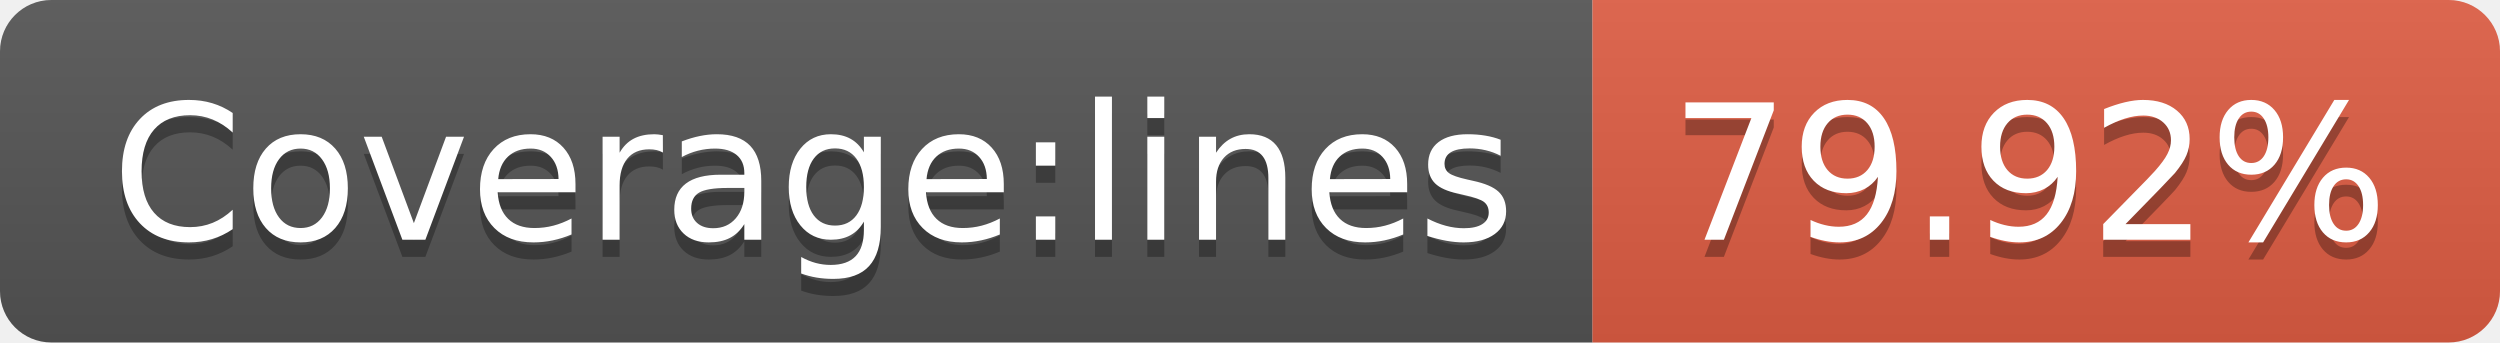
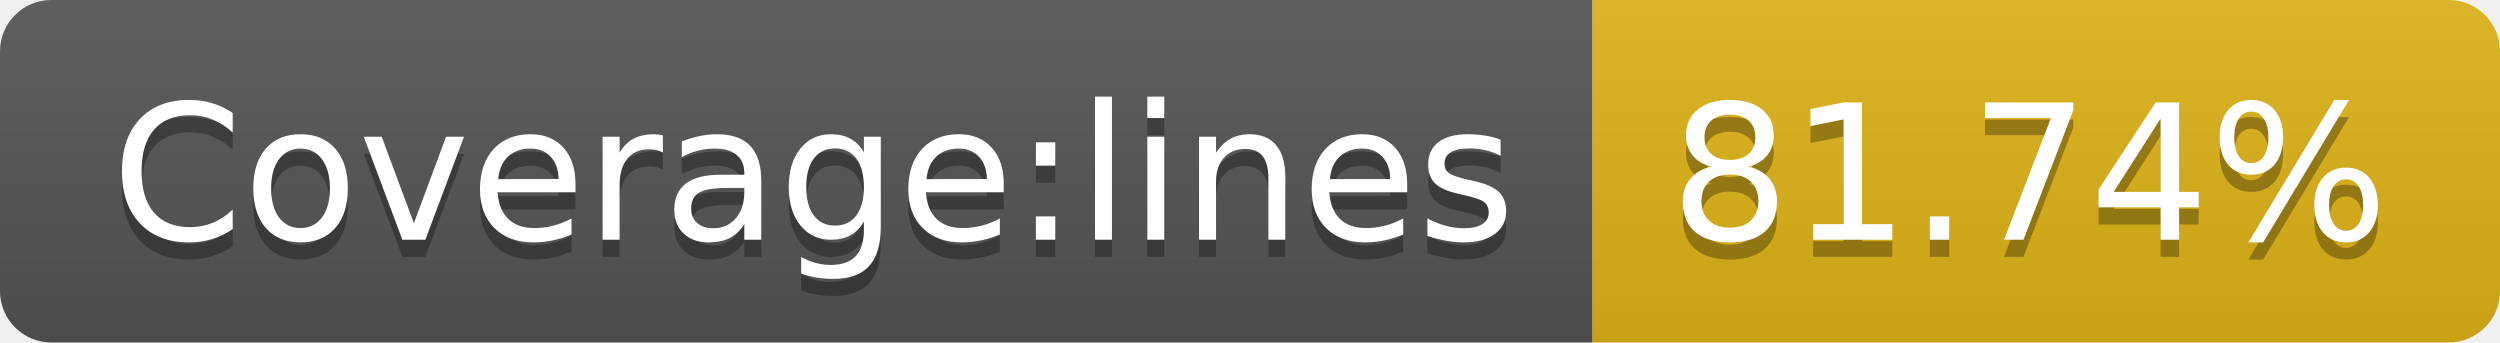
- <svg xmlns="http://www.w3.org/2000/svg" width="146" height="20" role="img" aria-label="Coverage:lines: 79.92%">
+ <svg xmlns="http://www.w3.org/2000/svg" width="146" height="20" role="img" aria-label="Coverage:lines: 81.74%">
  <linearGradient id="s" x2="0" y2="100%">
    <stop offset="0" stop-color="#bbb" stop-opacity=".1" />
    <stop offset="1" stop-opacity=".1" />
  </linearGradient>
  <clipPath id="r">
    <rect width="146" height="20" rx="3" fill="#fff" />
  </clipPath>
  <g clip-path="url(#r)">
    <rect width="93" height="20" fill="#555" />
-     <rect x="93" width="53" height="20" fill="#e05d44" />
+     <rect x="93" width="53" height="20" fill="#dfb317" />
    <rect width="146" height="20" fill="url(#s)" />
  </g>
  <g fill="#fff" text-anchor="middle" font-family="Verdana,Geneva,DejaVu Sans,sans-serif" text-rendering="geometricPrecision" font-size="110">
    <text aria-hidden="true" x="475" y="150" fill="#010101" fill-opacity=".3" transform="scale(.1)" textLength="830">Coverage:lines</text>
    <text x="475" y="140" transform="scale(.1)" fill="#fff" textLength="830">Coverage:lines</text>
-     <text aria-hidden="true" x="1185" y="150" fill="#010101" fill-opacity=".3" transform="scale(.1)" textLength="430">79.92%</text>
-     <text x="1185" y="140" transform="scale(.1)" fill="#fff" textLength="430">79.92%</text>
+     <text aria-hidden="true" x="1185" y="150" fill="#010101" fill-opacity=".3" transform="scale(.1)" textLength="430">81.74%</text>
+     <text x="1185" y="140" transform="scale(.1)" fill="#fff" textLength="430">81.74%</text>
  </g>
</svg>
